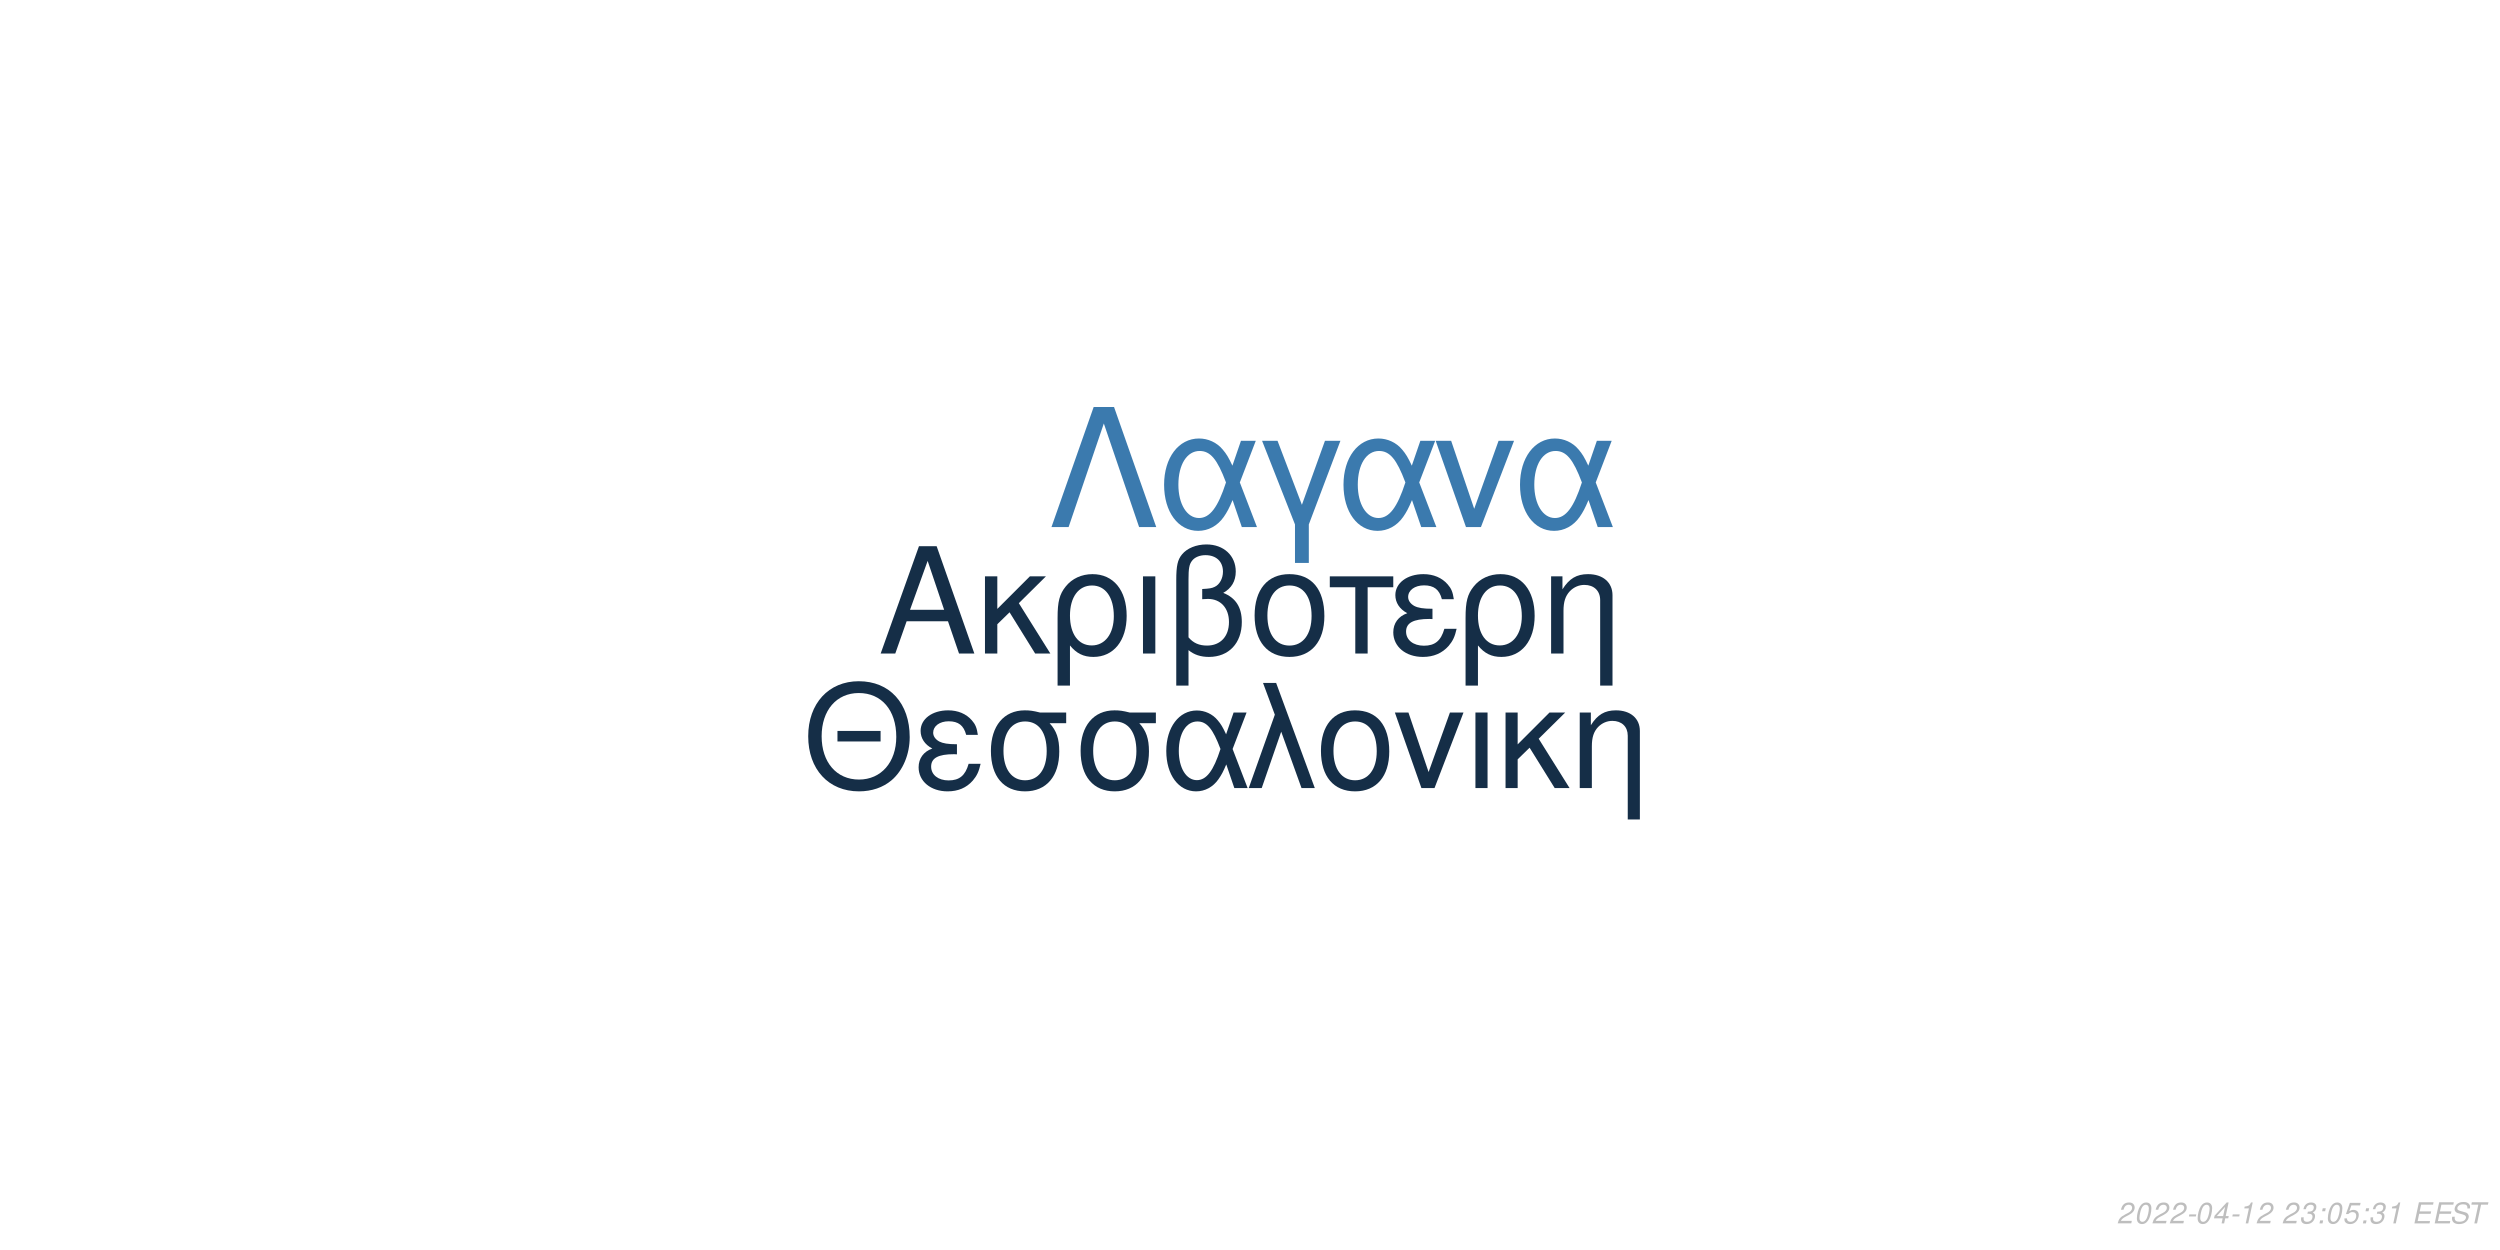
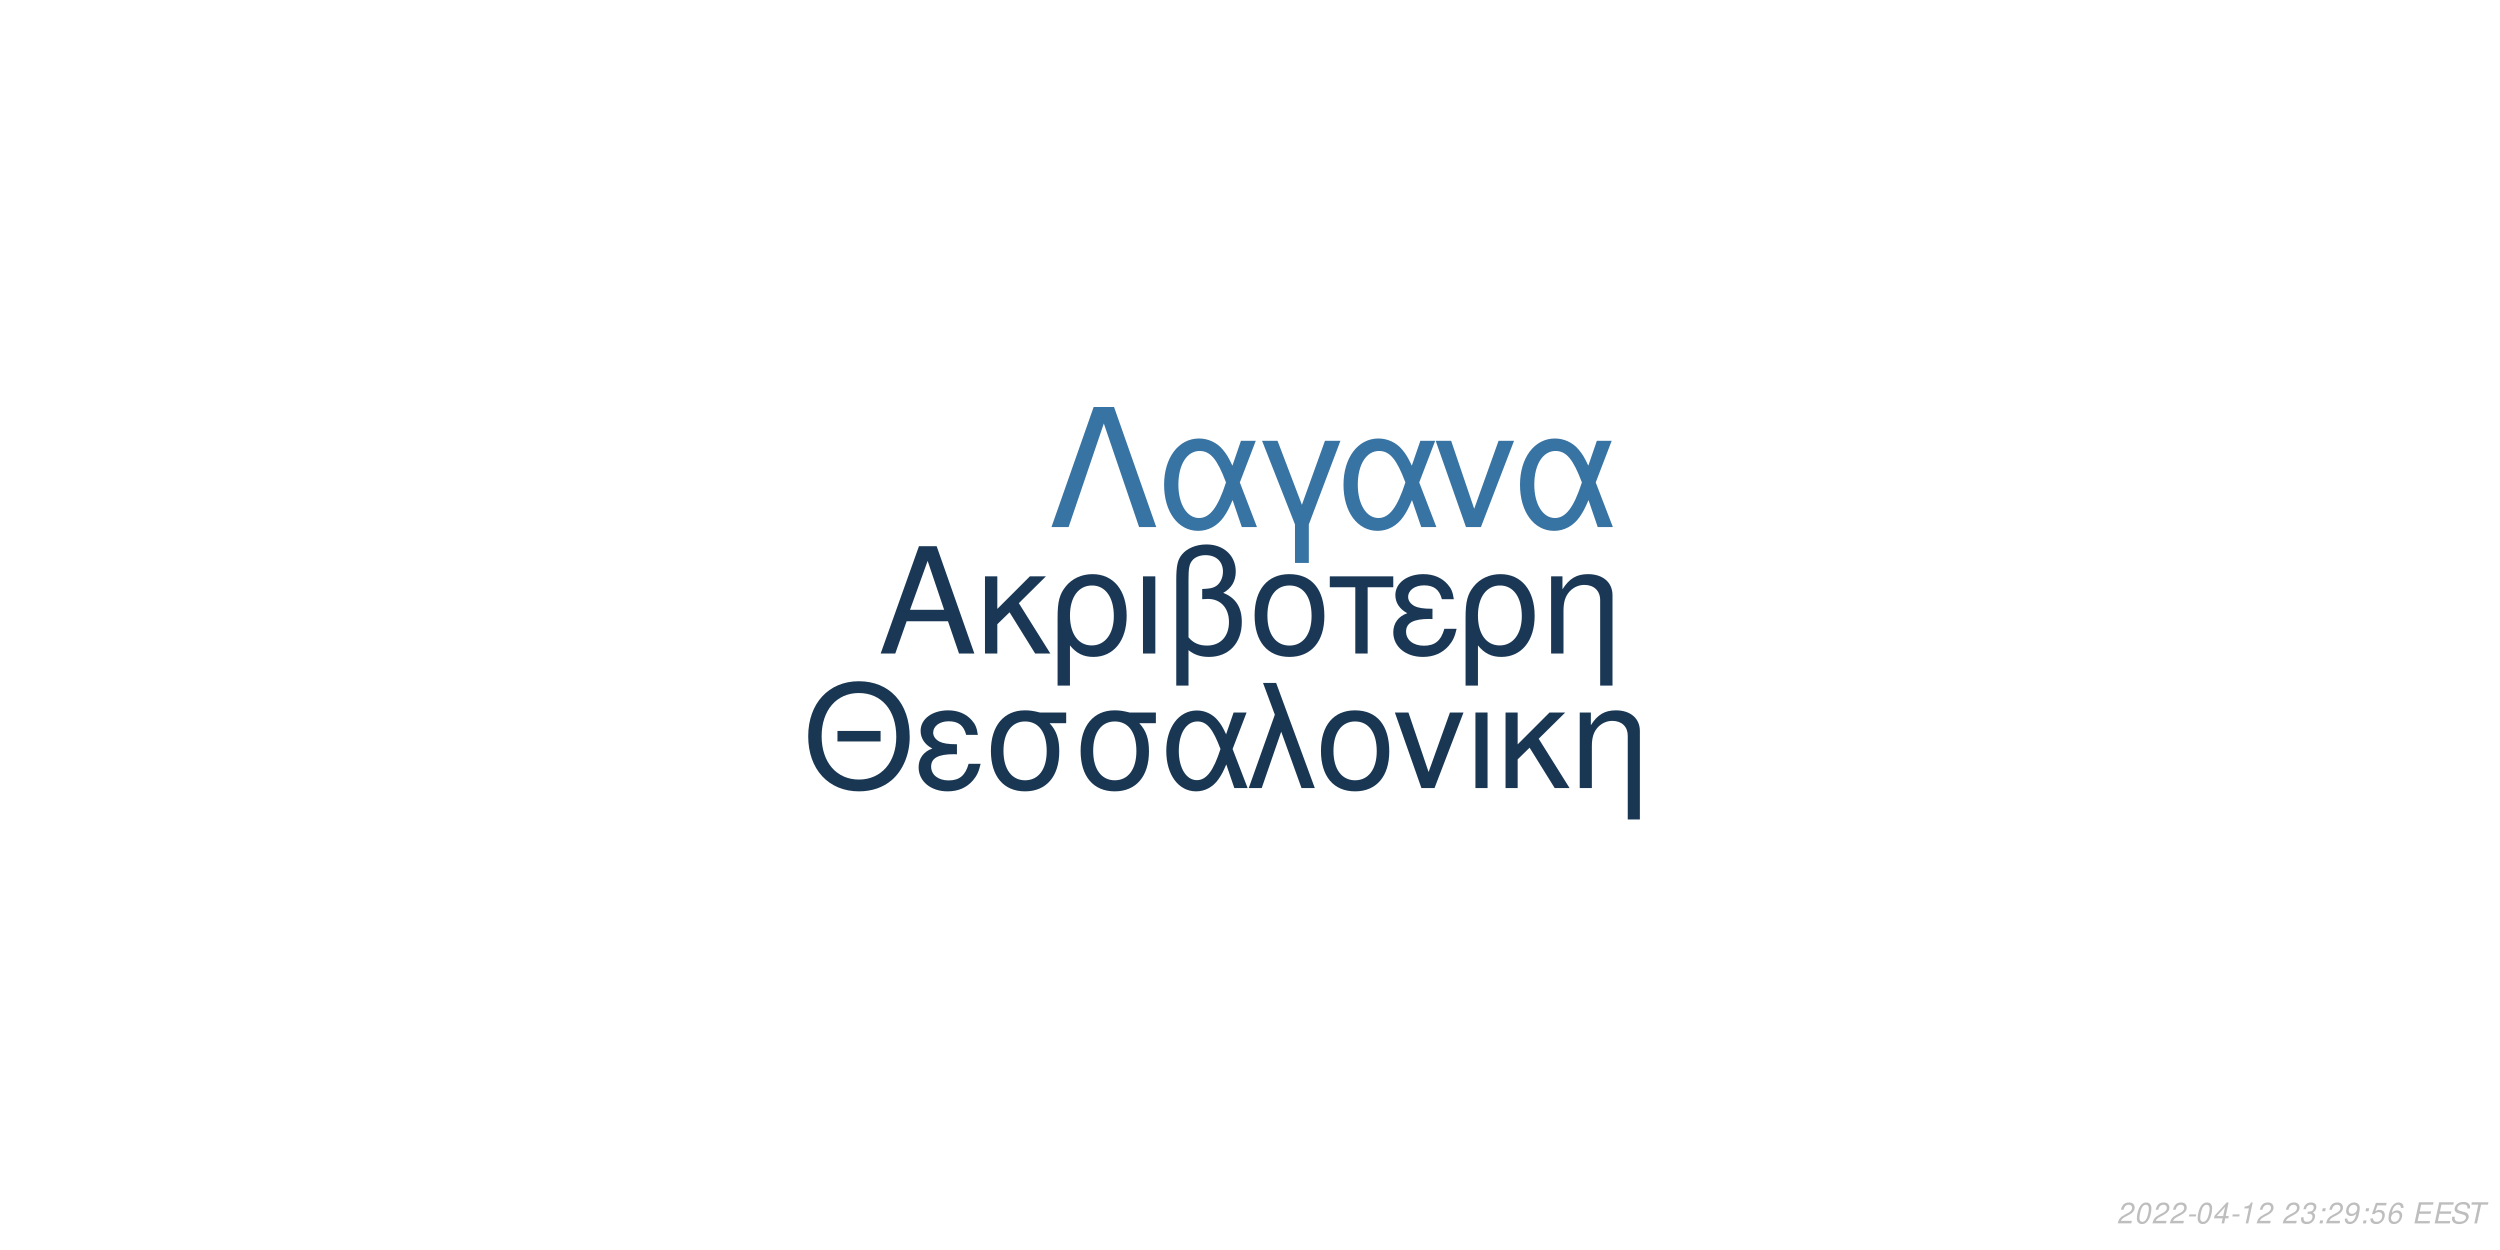
<svg xmlns="http://www.w3.org/2000/svg" xmlns:xlink="http://www.w3.org/1999/xlink" width="864pt" height="432pt" viewBox="0 0 864 432" version="1.1">
  <defs>
    <g>
      <symbol overflow="visible" id="glyph0-0">
        <path style="stroke:none;" d="" />
      </symbol>
      <symbol overflow="visible" id="glyph0-1">
        <path style="stroke:none;" d="M 24.125 -11.141 L 27.938 0 L 33.234 0 L 20.203 -37.094 L 14.094 -37.094 L 0.859 0 L 5.906 0 L 9.828 -11.141 Z M 22.797 -15.109 L 11 -15.109 L 17.094 -32.016 Z M 22.797 -15.109 " />
      </symbol>
      <symbol overflow="visible" id="glyph0-2">
        <path style="stroke:none;" d="M 7.172 -15.422 L 7.172 -26.672 L 2.906 -26.672 L 2.906 0 L 7.172 0 L 7.172 -10.125 L 11.406 -14.25 L 20.25 0 L 25.5 0 L 14.609 -17.406 L 23.969 -26.672 L 18.422 -26.672 Z M 7.172 -15.422 " />
      </symbol>
      <symbol overflow="visible" id="glyph0-3">
        <path style="stroke:none;" d="M 3 11.094 L 7.281 11.094 L 7.281 -2.797 C 9.516 -0.047 11.953 1.172 15.375 1.172 C 22.344 1.172 26.875 -4.422 26.875 -13.031 C 26.875 -21.891 22.297 -27.438 15.062 -27.438 C 11.297 -27.438 7.984 -25.906 5.797 -23.156 C 3.672 -20.516 3 -17.969 3 -12.359 Z M 14.906 -23.516 C 19.547 -23.516 22.438 -19.438 22.438 -12.922 C 22.438 -6.812 19.391 -2.797 14.812 -2.797 C 10.172 -2.797 7.281 -6.766 7.281 -13.125 C 7.281 -19.484 10.234 -23.516 14.906 -23.516 Z M 14.906 -23.516 " />
      </symbol>
      <symbol overflow="visible" id="glyph0-4">
        <path style="stroke:none;" d="M 3.516 0 L 7.781 0 L 7.781 -26.672 L 3.516 -26.672 Z M 3.516 0 " />
      </symbol>
      <symbol overflow="visible" id="glyph0-5">
        <path style="stroke:none;" d="M 4.016 11.094 L 8.25 11.094 L 8.25 -1.172 C 10.172 0.406 12.422 1.172 15.312 1.172 C 22.188 1.172 26.672 -3.609 26.672 -10.891 C 26.672 -15.984 24.578 -19.234 20.25 -20.969 C 23.109 -22.547 24.578 -25.031 24.578 -28.344 C 24.578 -33.844 20.406 -37.703 14.453 -37.703 C 10.938 -37.703 7.734 -36.391 6 -34.25 C 4.484 -32.422 4.016 -30.328 4.016 -25.391 Z M 8.25 -25.656 C 8.25 -29.359 8.5 -30.844 9.469 -32.062 C 10.375 -33.281 12.156 -34 14.094 -34 C 17.812 -34 20.156 -31.812 20.156 -28.297 C 20.156 -25.953 18.984 -23.812 17.297 -23.047 C 16.281 -22.547 15.469 -22.438 12.984 -22.297 L 12.984 -18.781 C 13.734 -18.828 14.344 -18.875 14.969 -18.875 C 19.344 -18.875 22.234 -15.719 22.234 -10.891 C 22.234 -5.906 19.281 -2.75 14.656 -2.75 C 11.953 -2.75 9.922 -3.609 8.25 -5.594 Z M 8.25 -25.656 " />
      </symbol>
      <symbol overflow="visible" id="glyph0-6">
        <path style="stroke:none;" d="M 14.094 -27.438 C 6.562 -27.438 2.094 -22.094 2.094 -13.125 C 2.094 -4.125 6.562 1.172 14.141 1.172 C 21.672 1.172 26.203 -4.172 26.203 -12.922 C 26.203 -22.188 21.828 -27.438 14.094 -27.438 Z M 14.141 -23.516 C 18.938 -23.516 21.781 -19.594 21.781 -12.984 C 21.781 -6.672 18.828 -2.75 14.141 -2.75 C 9.422 -2.75 6.516 -6.672 6.516 -13.125 C 6.516 -19.594 9.422 -23.516 14.141 -23.516 Z M 14.141 -23.516 " />
      </symbol>
      <symbol overflow="visible" id="glyph0-7">
        <path style="stroke:none;" d="M 7.891 0 L 12.156 0 L 12.156 -22.906 L 21.016 -22.906 L 21.016 -26.672 L -0.922 -26.672 L -0.922 -22.906 L 7.891 -22.906 Z M 7.891 0 " />
      </symbol>
      <symbol overflow="visible" id="glyph0-8">
        <path style="stroke:none;" d="M 14.562 -15.469 C 11.344 -15.469 9.562 -15.781 8.297 -16.438 C 6.922 -17.203 6.156 -18.328 6.156 -19.547 C 6.156 -21.891 8.453 -23.562 11.656 -23.562 C 15.062 -23.562 16.953 -22.094 17.812 -18.781 L 21.938 -18.781 C 21.578 -21.266 21.062 -22.5 19.797 -23.922 C 17.812 -26.203 14.906 -27.438 11.453 -27.438 C 5.797 -27.438 1.734 -24.375 1.734 -20.203 C 1.734 -17.609 3.156 -15.375 5.859 -13.938 C 2.797 -12.875 1.016 -10.484 1.016 -7.328 C 1.016 -2.391 5.297 1.172 11.25 1.172 C 14.969 1.172 17.906 -0.109 20.156 -2.641 C 21.578 -4.328 22.297 -5.797 22.906 -8.547 L 18.672 -8.547 C 17.5 -4.422 15.422 -2.703 11.609 -2.703 C 7.938 -2.703 5.438 -4.688 5.438 -7.578 C 5.438 -10.578 7.938 -11.953 13.484 -11.953 C 13.641 -11.953 14.094 -11.953 14.562 -11.906 Z M 14.562 -15.469 " />
      </symbol>
      <symbol overflow="visible" id="glyph0-9">
        <path style="stroke:none;" d="M 3.562 -26.672 L 3.562 0 L 7.844 0 L 7.844 -14.703 C 7.844 -17.906 8.5 -19.891 10.031 -21.531 C 11.406 -22.953 13.188 -23.719 15.062 -23.719 C 18.375 -23.719 20.516 -21.672 20.516 -18.469 L 20.516 11.094 L 24.781 11.094 L 24.781 -20.156 C 24.781 -24.578 21.469 -27.438 16.328 -27.438 C 12.359 -27.438 9.828 -25.906 7.484 -22.188 L 7.484 -26.672 Z M 3.562 -26.672 " />
      </symbol>
      <symbol overflow="visible" id="glyph1-0">
        <path style="stroke:none;" d="" />
      </symbol>
      <symbol overflow="visible" id="glyph1-1">
        <path style="stroke:none;" d="M 26.859 -19.734 L 11.953 -19.734 L 11.953 -16.094 L 26.859 -16.094 Z M 19.328 -36.922 C 8.922 -36.922 1.844 -29.25 1.844 -17.891 C 1.844 -6.484 8.875 1.141 19.391 1.141 C 23.812 1.141 27.703 -0.203 30.641 -2.688 C 34.578 -6.031 36.922 -11.656 36.922 -17.594 C 36.922 -29.297 30 -36.922 19.328 -36.922 Z M 19.328 -32.844 C 27.203 -32.844 32.281 -26.906 32.281 -17.688 C 32.281 -8.922 27.062 -2.938 19.391 -2.938 C 11.609 -2.938 6.484 -8.922 6.484 -17.891 C 6.484 -26.859 11.609 -32.844 19.328 -32.844 Z M 19.328 -32.844 " />
      </symbol>
      <symbol overflow="visible" id="glyph1-2">
        <path style="stroke:none;" d="M 14.25 -15.141 C 11.109 -15.141 9.375 -15.453 8.125 -16.094 C 6.781 -16.844 6.031 -17.938 6.031 -19.141 C 6.031 -21.422 8.266 -23.078 11.406 -23.078 C 14.75 -23.078 16.594 -21.625 17.438 -18.391 L 21.469 -18.391 C 21.125 -20.828 20.625 -22.031 19.391 -23.422 C 17.438 -25.656 14.594 -26.859 11.219 -26.859 C 5.688 -26.859 1.688 -23.875 1.688 -19.781 C 1.688 -17.234 3.094 -15.047 5.734 -13.656 C 2.734 -12.609 1 -10.266 1 -7.172 C 1 -2.344 5.188 1.141 11.016 1.141 C 14.656 1.141 17.547 -0.094 19.734 -2.594 C 21.125 -4.234 21.828 -5.688 22.422 -8.375 L 18.281 -8.375 C 17.141 -4.328 15.094 -2.641 11.359 -2.641 C 7.766 -2.641 5.328 -4.578 5.328 -7.422 C 5.328 -10.359 7.766 -11.703 13.203 -11.703 C 13.359 -11.703 13.797 -11.703 14.25 -11.656 Z M 14.25 -15.141 " />
      </symbol>
      <symbol overflow="visible" id="glyph1-3">
        <path style="stroke:none;" d="M 29 -26.109 L 19.938 -26.109 C 17.594 -26.703 16.438 -26.859 14.703 -26.859 C 7.469 -26.859 2.984 -21.469 2.984 -12.859 C 2.984 -4.031 7.375 1.141 14.797 1.141 C 22.172 1.141 26.609 -4.078 26.609 -12.656 C 26.609 -17.047 25.656 -19.828 23.266 -22.422 L 29 -22.422 Z M 14.797 -23.016 C 19.531 -23.016 22.266 -19.234 22.266 -12.75 C 22.266 -6.531 19.438 -2.688 14.797 -2.688 C 10.172 -2.688 7.328 -6.531 7.328 -12.859 C 7.328 -19.188 10.172 -23.016 14.797 -23.016 Z M 14.797 -23.016 " />
      </symbol>
      <symbol overflow="visible" id="glyph1-4">
        <path style="stroke:none;" d="M 29.344 -26.109 L 24.859 -26.109 L 22.266 -18.578 C 21.125 -21.031 20.484 -22.125 19.328 -23.469 C 17.547 -25.609 14.906 -26.812 12.156 -26.812 C 5.984 -26.812 1.594 -20.984 1.594 -12.812 C 1.594 -4.578 5.828 1.141 11.906 1.141 C 14.953 1.141 17.734 -0.344 19.625 -3.047 C 20.672 -4.531 21.281 -5.688 22.328 -8.172 L 25.109 0 L 29.703 0 L 24.516 -13.5 Z M 20.328 -13.5 C 17.891 -5.922 15.453 -2.734 12.156 -2.734 C 8.516 -2.734 5.922 -6.922 5.922 -12.812 C 5.922 -18.938 8.516 -23.016 12.359 -23.016 C 15.594 -23.016 17.688 -20.531 20.328 -13.5 Z M 20.328 -13.5 " />
      </symbol>
      <symbol overflow="visible" id="glyph1-5">
        <path style="stroke:none;" d="M 1.094 0 L 5.578 0 L 12.312 -19.484 L 19.328 0 L 23.922 0 L 10.562 -36.328 L 6.031 -36.328 L 10.109 -25.359 Z M 1.094 0 " />
      </symbol>
      <symbol overflow="visible" id="glyph1-6">
        <path style="stroke:none;" d="M 13.797 -26.859 C 6.422 -26.859 2.047 -21.625 2.047 -12.859 C 2.047 -4.031 6.422 1.141 13.859 1.141 C 21.234 1.141 25.656 -4.078 25.656 -12.656 C 25.656 -21.719 21.375 -26.859 13.797 -26.859 Z M 13.859 -23.016 C 18.531 -23.016 21.328 -19.188 21.328 -12.703 C 21.328 -6.531 18.438 -2.688 13.859 -2.688 C 9.219 -2.688 6.375 -6.531 6.375 -12.859 C 6.375 -19.188 9.219 -23.016 13.859 -23.016 Z M 13.859 -23.016 " />
      </symbol>
      <symbol overflow="visible" id="glyph1-7">
        <path style="stroke:none;" d="M 14.297 0 L 24.312 -26.109 L 19.625 -26.109 L 12.25 -5.531 L 5.281 -26.109 L 0.594 -26.109 L 9.766 0 Z M 14.297 0 " />
      </symbol>
      <symbol overflow="visible" id="glyph1-8">
        <path style="stroke:none;" d="M 3.438 0 L 7.625 0 L 7.625 -26.109 L 3.438 -26.109 Z M 3.438 0 " />
      </symbol>
      <symbol overflow="visible" id="glyph1-9">
        <path style="stroke:none;" d="M 7.031 -15.094 L 7.031 -26.109 L 2.844 -26.109 L 2.844 0 L 7.031 0 L 7.031 -9.922 L 11.156 -13.953 L 19.828 0 L 24.969 0 L 14.297 -17.047 L 23.469 -26.109 L 18.031 -26.109 Z M 7.031 -15.094 " />
      </symbol>
      <symbol overflow="visible" id="glyph1-10">
        <path style="stroke:none;" d="M 3.484 -26.109 L 3.484 0 L 7.672 0 L 7.672 -14.406 C 7.672 -17.547 8.328 -19.484 9.812 -21.078 C 11.156 -22.469 12.906 -23.219 14.75 -23.219 C 17.984 -23.219 20.078 -21.234 20.078 -18.094 L 20.078 10.859 L 24.266 10.859 L 24.266 -19.734 C 24.266 -24.062 21.031 -26.859 16 -26.859 C 12.109 -26.859 9.609 -25.359 7.328 -21.719 L 7.328 -26.109 Z M 3.484 -26.109 " />
      </symbol>
      <symbol overflow="visible" id="glyph2-0">
        <path style="stroke:none;" d="" />
      </symbol>
      <symbol overflow="visible" id="glyph2-1">
        <path style="stroke:none;" d="M 22.531 -41.484 L 15.484 -41.484 L 0.906 0 L 6.828 0 L 19 -35.797 L 31.188 0 L 37.109 0 Z M 22.531 -41.484 " />
      </symbol>
      <symbol overflow="visible" id="glyph2-2">
        <path style="stroke:none;" d="M 33.516 -29.812 L 28.391 -29.812 L 25.438 -21.219 C 24.125 -24.016 23.391 -25.266 22.078 -26.797 C 20.031 -29.25 17.016 -30.609 13.891 -30.609 C 6.828 -30.609 1.828 -23.953 1.828 -14.625 C 1.828 -5.234 6.656 1.312 13.594 1.312 C 17.078 1.312 20.266 -0.391 22.422 -3.469 C 23.609 -5.172 24.297 -6.484 25.5 -9.328 L 28.688 0 L 33.922 0 L 28 -15.422 Z M 23.219 -15.422 C 20.422 -6.766 17.641 -3.125 13.891 -3.125 C 9.734 -3.125 6.766 -7.906 6.766 -14.625 C 6.766 -21.625 9.734 -26.297 14.109 -26.297 C 17.812 -26.297 20.203 -23.453 23.219 -15.422 Z M 23.219 -15.422 " />
      </symbol>
      <symbol overflow="visible" id="glyph2-3">
        <path style="stroke:none;" d="M 12.062 12.406 L 16.844 12.406 L 16.844 -0.906 L 27.766 -29.812 L 22.422 -29.812 L 14.453 -7.688 L 6.031 -29.812 L 0.688 -29.812 L 12.062 -0.906 Z M 12.062 12.406 " />
      </symbol>
      <symbol overflow="visible" id="glyph2-4">
        <path style="stroke:none;" d="M 16.328 0 L 27.766 -29.812 L 22.422 -29.812 L 14 -6.312 L 6.031 -29.812 L 0.688 -29.812 L 11.156 0 Z M 16.328 0 " />
      </symbol>
      <symbol overflow="visible" id="glyph3-0">
        <path style="stroke:none;" d="" />
      </symbol>
      <symbol overflow="visible" id="glyph3-1">
        <path style="stroke:none;" d="M 5.234 -0.875 L 1.469 -0.875 C 1.641 -1.375 2.203 -1.891 3.109 -2.344 L 4.234 -2.938 C 5.562 -3.625 6.219 -4.469 6.219 -5.484 C 6.219 -5.938 6.062 -6.359 5.797 -6.656 C 5.469 -7.047 4.984 -7.234 4.312 -7.234 C 2.766 -7.234 1.891 -6.453 1.484 -4.734 L 2.375 -4.734 C 2.484 -5.188 2.609 -5.484 2.797 -5.75 C 3.094 -6.203 3.609 -6.453 4.188 -6.453 C 4.891 -6.453 5.344 -6.031 5.344 -5.375 C 5.344 -4.703 4.859 -4.094 4.016 -3.656 L 2.984 -3.125 C 1.234 -2.188 0.797 -1.656 0.344 -0.016 L 5.047 -0.016 Z M 5.234 -0.875 " />
      </symbol>
      <symbol overflow="visible" id="glyph3-2">
        <path style="stroke:none;" d="M 4.203 -7.234 C 3.375 -7.234 2.688 -6.812 2.125 -5.984 C 1.484 -5.047 0.984 -3.188 0.984 -1.734 C 0.984 -1.109 1.172 -0.562 1.484 -0.266 C 1.797 0.047 2.281 0.234 2.766 0.234 C 3.625 0.234 4.281 -0.156 4.859 -1.016 C 5.516 -1.953 6 -3.797 6 -5.266 C 6 -6.5 5.328 -7.234 4.203 -7.234 Z M 4.094 -6.453 C 4.734 -6.453 5.125 -5.984 5.125 -5.156 C 5.125 -4.203 4.781 -2.625 4.406 -1.812 C 3.984 -0.938 3.516 -0.547 2.875 -0.547 C 2.25 -0.547 1.875 -1.031 1.875 -1.828 C 1.875 -2.797 2.203 -4.344 2.594 -5.203 C 2.984 -6.047 3.453 -6.453 4.094 -6.453 Z M 4.094 -6.453 " />
      </symbol>
      <symbol overflow="visible" id="glyph3-3">
        <path style="stroke:none;" d="M 3.516 -3.125 L 1.125 -3.125 L 0.969 -2.406 L 3.359 -2.406 Z M 3.516 -3.125 " />
      </symbol>
      <symbol overflow="visible" id="glyph3-4">
        <path style="stroke:none;" d="M 3.625 -1.75 L 3.266 0 L 4.141 0 L 4.516 -1.75 L 5.562 -1.75 L 5.734 -2.531 L 4.688 -2.531 L 5.688 -7.234 L 5.016 -7.234 L 0.844 -2.672 L 0.641 -1.75 Z M 3.797 -2.531 L 1.594 -2.531 L 4.469 -5.703 Z M 3.797 -2.531 " />
      </symbol>
      <symbol overflow="visible" id="glyph3-5">
        <path style="stroke:none;" d="M 3.703 -5.188 L 2.594 0 L 3.469 0 L 5.016 -7.234 L 4.438 -7.234 C 3.906 -6.156 3.688 -6.016 2.234 -5.812 L 2.109 -5.188 Z M 3.703 -5.188 " />
      </symbol>
      <symbol overflow="visible" id="glyph3-6">
        <path style="stroke:none;" d="" />
      </symbol>
      <symbol overflow="visible" id="glyph3-7">
        <path style="stroke:none;" d="M 2.922 -3.312 C 3.125 -3.344 3.234 -3.344 3.375 -3.344 C 4.203 -3.344 4.688 -3 4.688 -2.406 C 4.688 -1.312 3.906 -0.547 2.781 -0.547 C 2.047 -0.547 1.594 -0.938 1.594 -1.562 C 1.594 -1.719 1.609 -1.844 1.656 -2.094 L 0.766 -2.094 C 0.734 -1.797 0.719 -1.641 0.719 -1.469 C 0.719 -0.375 1.406 0.234 2.641 0.234 C 3.547 0.234 4.297 -0.078 4.812 -0.656 C 5.266 -1.156 5.562 -1.875 5.562 -2.547 C 5.562 -3.125 5.344 -3.453 4.797 -3.734 C 5.641 -4.234 6.016 -4.844 6.016 -5.734 C 6.016 -6.656 5.312 -7.234 4.203 -7.234 C 3.375 -7.234 2.672 -6.938 2.188 -6.375 C 1.891 -6.031 1.703 -5.641 1.516 -4.906 L 2.391 -4.906 C 2.5 -5.359 2.594 -5.594 2.734 -5.812 C 3.047 -6.234 3.516 -6.453 4.078 -6.453 C 4.734 -6.453 5.141 -6.125 5.141 -5.578 C 5.141 -5.188 5.016 -4.797 4.797 -4.547 C 4.516 -4.234 4 -4.062 3.266 -4.062 L 3.078 -4.062 Z M 2.922 -3.312 " />
      </symbol>
      <symbol overflow="visible" id="glyph3-8">
        <path style="stroke:none;" d="M 2.359 -1.031 L 1.312 -1.031 L 1.094 0 L 2.141 0 Z M 3.266 -5.234 L 2.219 -5.234 L 2 -4.203 L 3.047 -4.203 Z M 3.266 -5.234 " />
      </symbol>
      <symbol overflow="visible" id="glyph3-9">
+         <path style="stroke:none;" d="M 0.844 -1.656 C 0.844 -1.547 0.844 -1.438 0.844 -1.375 C 0.844 -0.406 1.531 0.234 2.578 0.234 C 3.203 0.234 3.766 0.016 4.297 -0.438 C 4.938 -1 5.312 -1.656 5.594 -2.719 C 5.844 -3.672 6.016 -4.766 6.016 -5.375 C 6.016 -5.844 5.844 -6.328 5.547 -6.656 C 5.203 -7.031 4.703 -7.234 4.062 -7.234 C 2.516 -7.234 1.297 -5.938 1.297 -4.266 C 1.297 -3.203 1.984 -2.547 3.047 -2.547 C 3.484 -2.547 3.953 -2.672 4.281 -2.891 C 4.406 -2.984 4.547 -3.078 4.828 -3.344 C 4.438 -1.484 3.703 -0.547 2.703 -0.547 C 2.109 -0.547 1.719 -0.938 1.719 -1.547 L 1.719 -1.656 Z M 3.953 -6.453 C 4.625 -6.453 5.141 -5.953 5.141 -5.281 C 5.141 -4.188 4.312 -3.312 3.297 -3.312 C 2.594 -3.312 2.172 -3.734 2.172 -4.453 C 2.172 -5.562 2.984 -6.453 3.953 -6.453 Z M 3.953 -6.453 " />
+       </symbol>
+       <symbol overflow="visible" id="glyph3-10">
        <path style="stroke:none;" d="M 6.297 -7.094 L 2.594 -7.094 L 1.234 -3.234 L 2.047 -3.234 C 2.656 -3.766 2.938 -3.906 3.531 -3.906 C 4.328 -3.906 4.797 -3.453 4.797 -2.688 C 4.797 -1.438 3.969 -0.547 2.828 -0.547 C 2.031 -0.547 1.609 -0.938 1.578 -1.734 L 0.703 -1.734 L 0.703 -1.516 C 0.703 -0.938 0.844 -0.547 1.188 -0.266 C 1.562 0.062 2.078 0.234 2.703 0.234 C 3.656 0.234 4.391 -0.156 4.984 -0.922 C 5.422 -1.5 5.672 -2.234 5.672 -2.953 C 5.672 -4 4.938 -4.672 3.812 -4.672 C 3.328 -4.672 2.906 -4.547 2.406 -4.234 L 3.109 -6.219 L 6.109 -6.219 Z M 6.297 -7.094 " />
      </symbol>
-       <symbol overflow="visible" id="glyph3-10">
+       <symbol overflow="visible" id="glyph3-11">
+         <path style="stroke:none;" d="M 6.125 -5.344 L 6.141 -5.625 C 6.141 -6.609 5.453 -7.234 4.391 -7.234 C 3.438 -7.234 2.641 -6.719 2.016 -5.703 C 1.422 -4.781 0.938 -2.953 0.938 -1.688 C 0.938 -0.516 1.688 0.234 2.859 0.234 C 3.703 0.234 4.438 -0.156 5 -0.875 C 5.406 -1.422 5.672 -2.156 5.672 -2.766 C 5.672 -3.812 4.969 -4.5 3.906 -4.5 C 3.234 -4.5 2.672 -4.234 2.094 -3.625 C 2.406 -5.375 3.234 -6.453 4.25 -6.453 C 4.703 -6.453 5.062 -6.234 5.172 -5.844 C 5.203 -5.719 5.234 -5.578 5.25 -5.344 Z M 3.656 -3.734 C 4.344 -3.734 4.797 -3.281 4.797 -2.625 C 4.797 -1.469 3.984 -0.547 2.984 -0.547 C 2.297 -0.547 1.812 -1.047 1.812 -1.766 C 1.812 -2.859 2.625 -3.734 3.656 -3.734 Z M 3.656 -3.734 " />
+       </symbol>
+       <symbol overflow="visible" id="glyph3-12">
        <path style="stroke:none;" d="M 2.547 -3.312 L 6.5 -3.312 L 6.688 -4.141 L 2.719 -4.141 L 3.219 -6.469 L 7.344 -6.469 L 7.516 -7.297 L 2.453 -7.297 L 0.906 0 L 6.125 0 L 6.297 -0.812 L 2.016 -0.812 Z M 2.547 -3.312 " />
      </symbol>
-       <symbol overflow="visible" id="glyph3-11">
+       <symbol overflow="visible" id="glyph3-13">
        <path style="stroke:none;" d="M 7.062 -5.156 C 7.125 -5.438 7.141 -5.562 7.141 -5.703 C 7.141 -6.156 6.938 -6.594 6.594 -6.891 C 6.188 -7.25 5.656 -7.406 4.875 -7.406 C 3.844 -7.406 3.047 -7.125 2.5 -6.562 C 2.094 -6.141 1.781 -5.438 1.781 -4.922 C 1.781 -4.297 2.219 -3.766 2.891 -3.562 L 4.594 -3.094 C 5.406 -2.859 5.734 -2.578 5.734 -2.094 C 5.734 -1.781 5.547 -1.406 5.266 -1.141 C 4.844 -0.766 4.266 -0.578 3.453 -0.578 C 2.328 -0.578 1.812 -0.984 1.812 -1.906 C 1.812 -2.047 1.812 -2.125 1.844 -2.312 L 0.984 -2.312 C 0.906 -2.062 0.891 -1.906 0.891 -1.688 C 0.891 -0.484 1.797 0.234 3.297 0.234 C 4.359 0.234 5.234 -0.062 5.812 -0.609 C 6.344 -1.078 6.688 -1.797 6.688 -2.375 C 6.688 -2.641 6.609 -2.906 6.453 -3.156 C 6.234 -3.5 5.938 -3.703 5.469 -3.828 L 3.75 -4.312 C 2.984 -4.547 2.734 -4.734 2.734 -5.188 C 2.734 -5.547 2.875 -5.844 3.188 -6.109 C 3.547 -6.438 4.031 -6.594 4.703 -6.594 C 5.266 -6.594 5.688 -6.484 5.906 -6.297 C 6.094 -6.125 6.219 -5.797 6.219 -5.516 C 6.219 -5.422 6.203 -5.344 6.188 -5.156 Z M 7.062 -5.156 " />
      </symbol>
-       <symbol overflow="visible" id="glyph3-12">
+       <symbol overflow="visible" id="glyph3-14">
        <path style="stroke:none;" d="M 4.938 -6.469 L 7.312 -6.469 L 7.484 -7.297 L 1.75 -7.297 L 1.578 -6.469 L 3.984 -6.469 L 2.609 0 L 3.547 0 Z M 4.938 -6.469 " />
      </symbol>
    </g>
  </defs>
  <g id="surface1">
    <rect x="0" y="0" width="864" height="432" style="fill:rgb(100%,100%,100%);fill-opacity:1;stroke:none;" />
-     <g style="fill:rgb(8.235%,18.039%,27.843%);fill-opacity:1;">
+     <g style="fill:rgb(10.196%,21.961%,33.333%);fill-opacity:1;">
      <use xlink:href="#glyph0-1" x="303.5" y="225.861" />
      <use xlink:href="#glyph0-2" x="337.5" y="225.861" />
      <use xlink:href="#glyph0-3" x="362.5" y="225.861" />
      <use xlink:href="#glyph0-4" x="391.5" y="225.861" />
      <use xlink:href="#glyph0-5" x="402.5" y="225.861" />
      <use xlink:href="#glyph0-6" x="431.5" y="225.861" />
      <use xlink:href="#glyph0-7" x="460.5" y="225.861" />
      <use xlink:href="#glyph0-8" x="480.5" y="225.861" />
      <use xlink:href="#glyph0-3" x="503.5" y="225.861" />
      <use xlink:href="#glyph0-9" x="532.5" y="225.861" />
    </g>
-     <g style="fill:rgb(8.235%,18.039%,27.843%);fill-opacity:1;">
+     <g style="fill:rgb(9.804%,21.569%,32.549%);fill-opacity:1;">
      <use xlink:href="#glyph1-1" x="277.473" y="272.354" />
      <use xlink:href="#glyph1-2" x="316.473" y="272.354" />
      <use xlink:href="#glyph1-3" x="339.473" y="272.354" />
      <use xlink:href="#glyph1-3" x="370.473" y="272.354" />
      <use xlink:href="#glyph1-4" x="401.473" y="272.354" />
      <use xlink:href="#glyph1-5" x="430.473" y="272.354" />
      <use xlink:href="#glyph1-6" x="454.473" y="272.354" />
      <use xlink:href="#glyph1-7" x="481.473" y="272.354" />
      <use xlink:href="#glyph1-8" x="506.473" y="272.354" />
      <use xlink:href="#glyph1-9" x="517.473" y="272.354" />
      <use xlink:href="#glyph1-10" x="542.473" y="272.354" />
    </g>
-     <g style="fill:rgb(23.137%,47.843%,68.235%);fill-opacity:1;">
+     <g style="fill:rgb(21.569%,45.098%,63.922%);fill-opacity:1;">
      <use xlink:href="#glyph2-1" x="362.484" y="182.152" />
      <use xlink:href="#glyph2-2" x="400.484" y="182.152" />
      <use xlink:href="#glyph2-3" x="435.484" y="182.152" />
      <use xlink:href="#glyph2-2" x="462.484" y="182.152" />
      <use xlink:href="#glyph2-4" x="495.484" y="182.152" />
      <use xlink:href="#glyph2-2" x="523.484" y="182.152" />
    </g>
    <g style="fill:rgb(74.51%,74.51%,74.51%);fill-opacity:1;">
      <use xlink:href="#glyph3-1" x="731.52" y="422.81" />
      <use xlink:href="#glyph3-2" x="737.52" y="422.81" />
      <use xlink:href="#glyph3-1" x="743.52" y="422.81" />
      <use xlink:href="#glyph3-1" x="749.52" y="422.81" />
      <use xlink:href="#glyph3-3" x="755.52" y="422.81" />
      <use xlink:href="#glyph3-2" x="758.52" y="422.81" />
      <use xlink:href="#glyph3-4" x="764.52" y="422.81" />
      <use xlink:href="#glyph3-3" x="770.52" y="422.81" />
      <use xlink:href="#glyph3-5" x="773.52" y="422.81" />
      <use xlink:href="#glyph3-1" x="779.52" y="422.81" />
      <use xlink:href="#glyph3-6" x="785.52" y="422.81" />
      <use xlink:href="#glyph3-1" x="788.52" y="422.81" />
      <use xlink:href="#glyph3-7" x="794.52" y="422.81" />
      <use xlink:href="#glyph3-8" x="800.52" y="422.81" />
-       <use xlink:href="#glyph3-2" x="803.52" y="422.81" />
+       <use xlink:href="#glyph3-1" x="803.52" y="422.81" />
      <use xlink:href="#glyph3-9" x="809.52" y="422.81" />
      <use xlink:href="#glyph3-8" x="815.52" y="422.81" />
-       <use xlink:href="#glyph3-7" x="818.52" y="422.81" />
-       <use xlink:href="#glyph3-5" x="824.52" y="422.81" />
+       <use xlink:href="#glyph3-10" x="818.52" y="422.81" />
+       <use xlink:href="#glyph3-11" x="824.52" y="422.81" />
      <use xlink:href="#glyph3-6" x="830.52" y="422.81" />
-       <use xlink:href="#glyph3-10" x="833.52" y="422.81" />
-       <use xlink:href="#glyph3-10" x="840.52" y="422.81" />
-       <use xlink:href="#glyph3-11" x="846.52" y="422.81" />
-       <use xlink:href="#glyph3-12" x="852.52" y="422.81" />
+       <use xlink:href="#glyph3-12" x="833.52" y="422.81" />
+       <use xlink:href="#glyph3-12" x="840.52" y="422.81" />
+       <use xlink:href="#glyph3-13" x="846.52" y="422.81" />
+       <use xlink:href="#glyph3-14" x="852.52" y="422.81" />
    </g>
  </g>
</svg>
